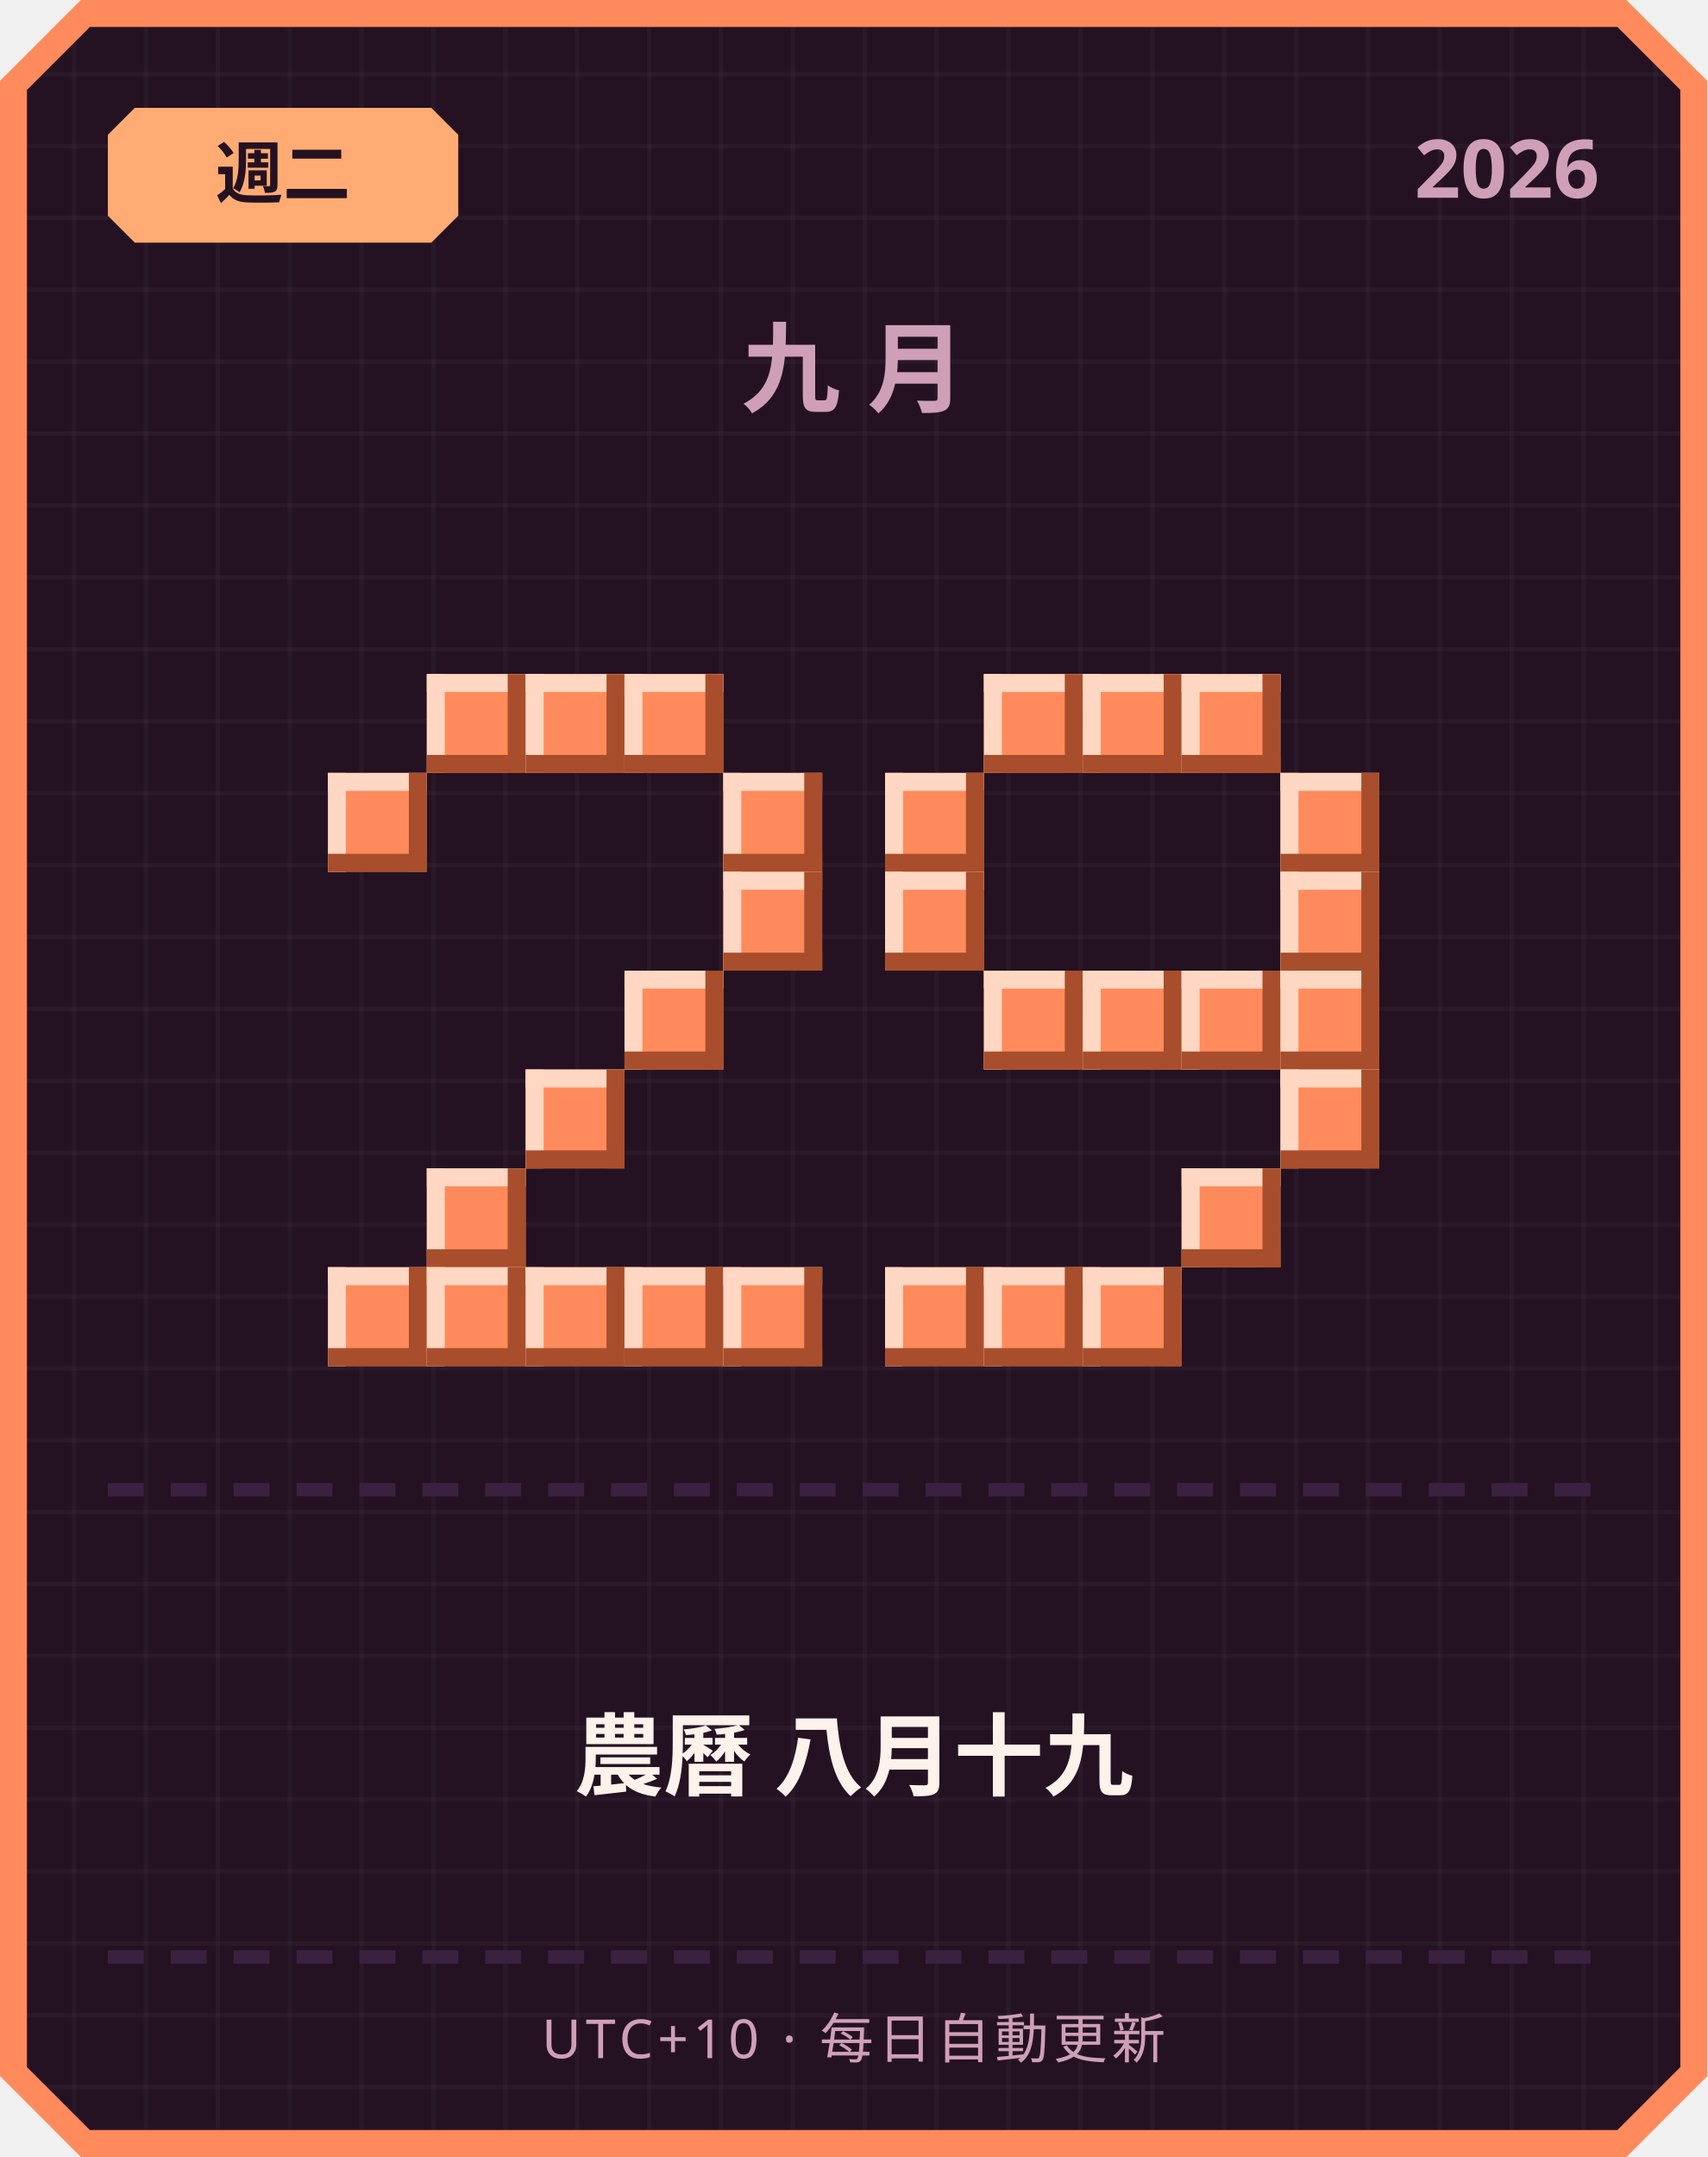
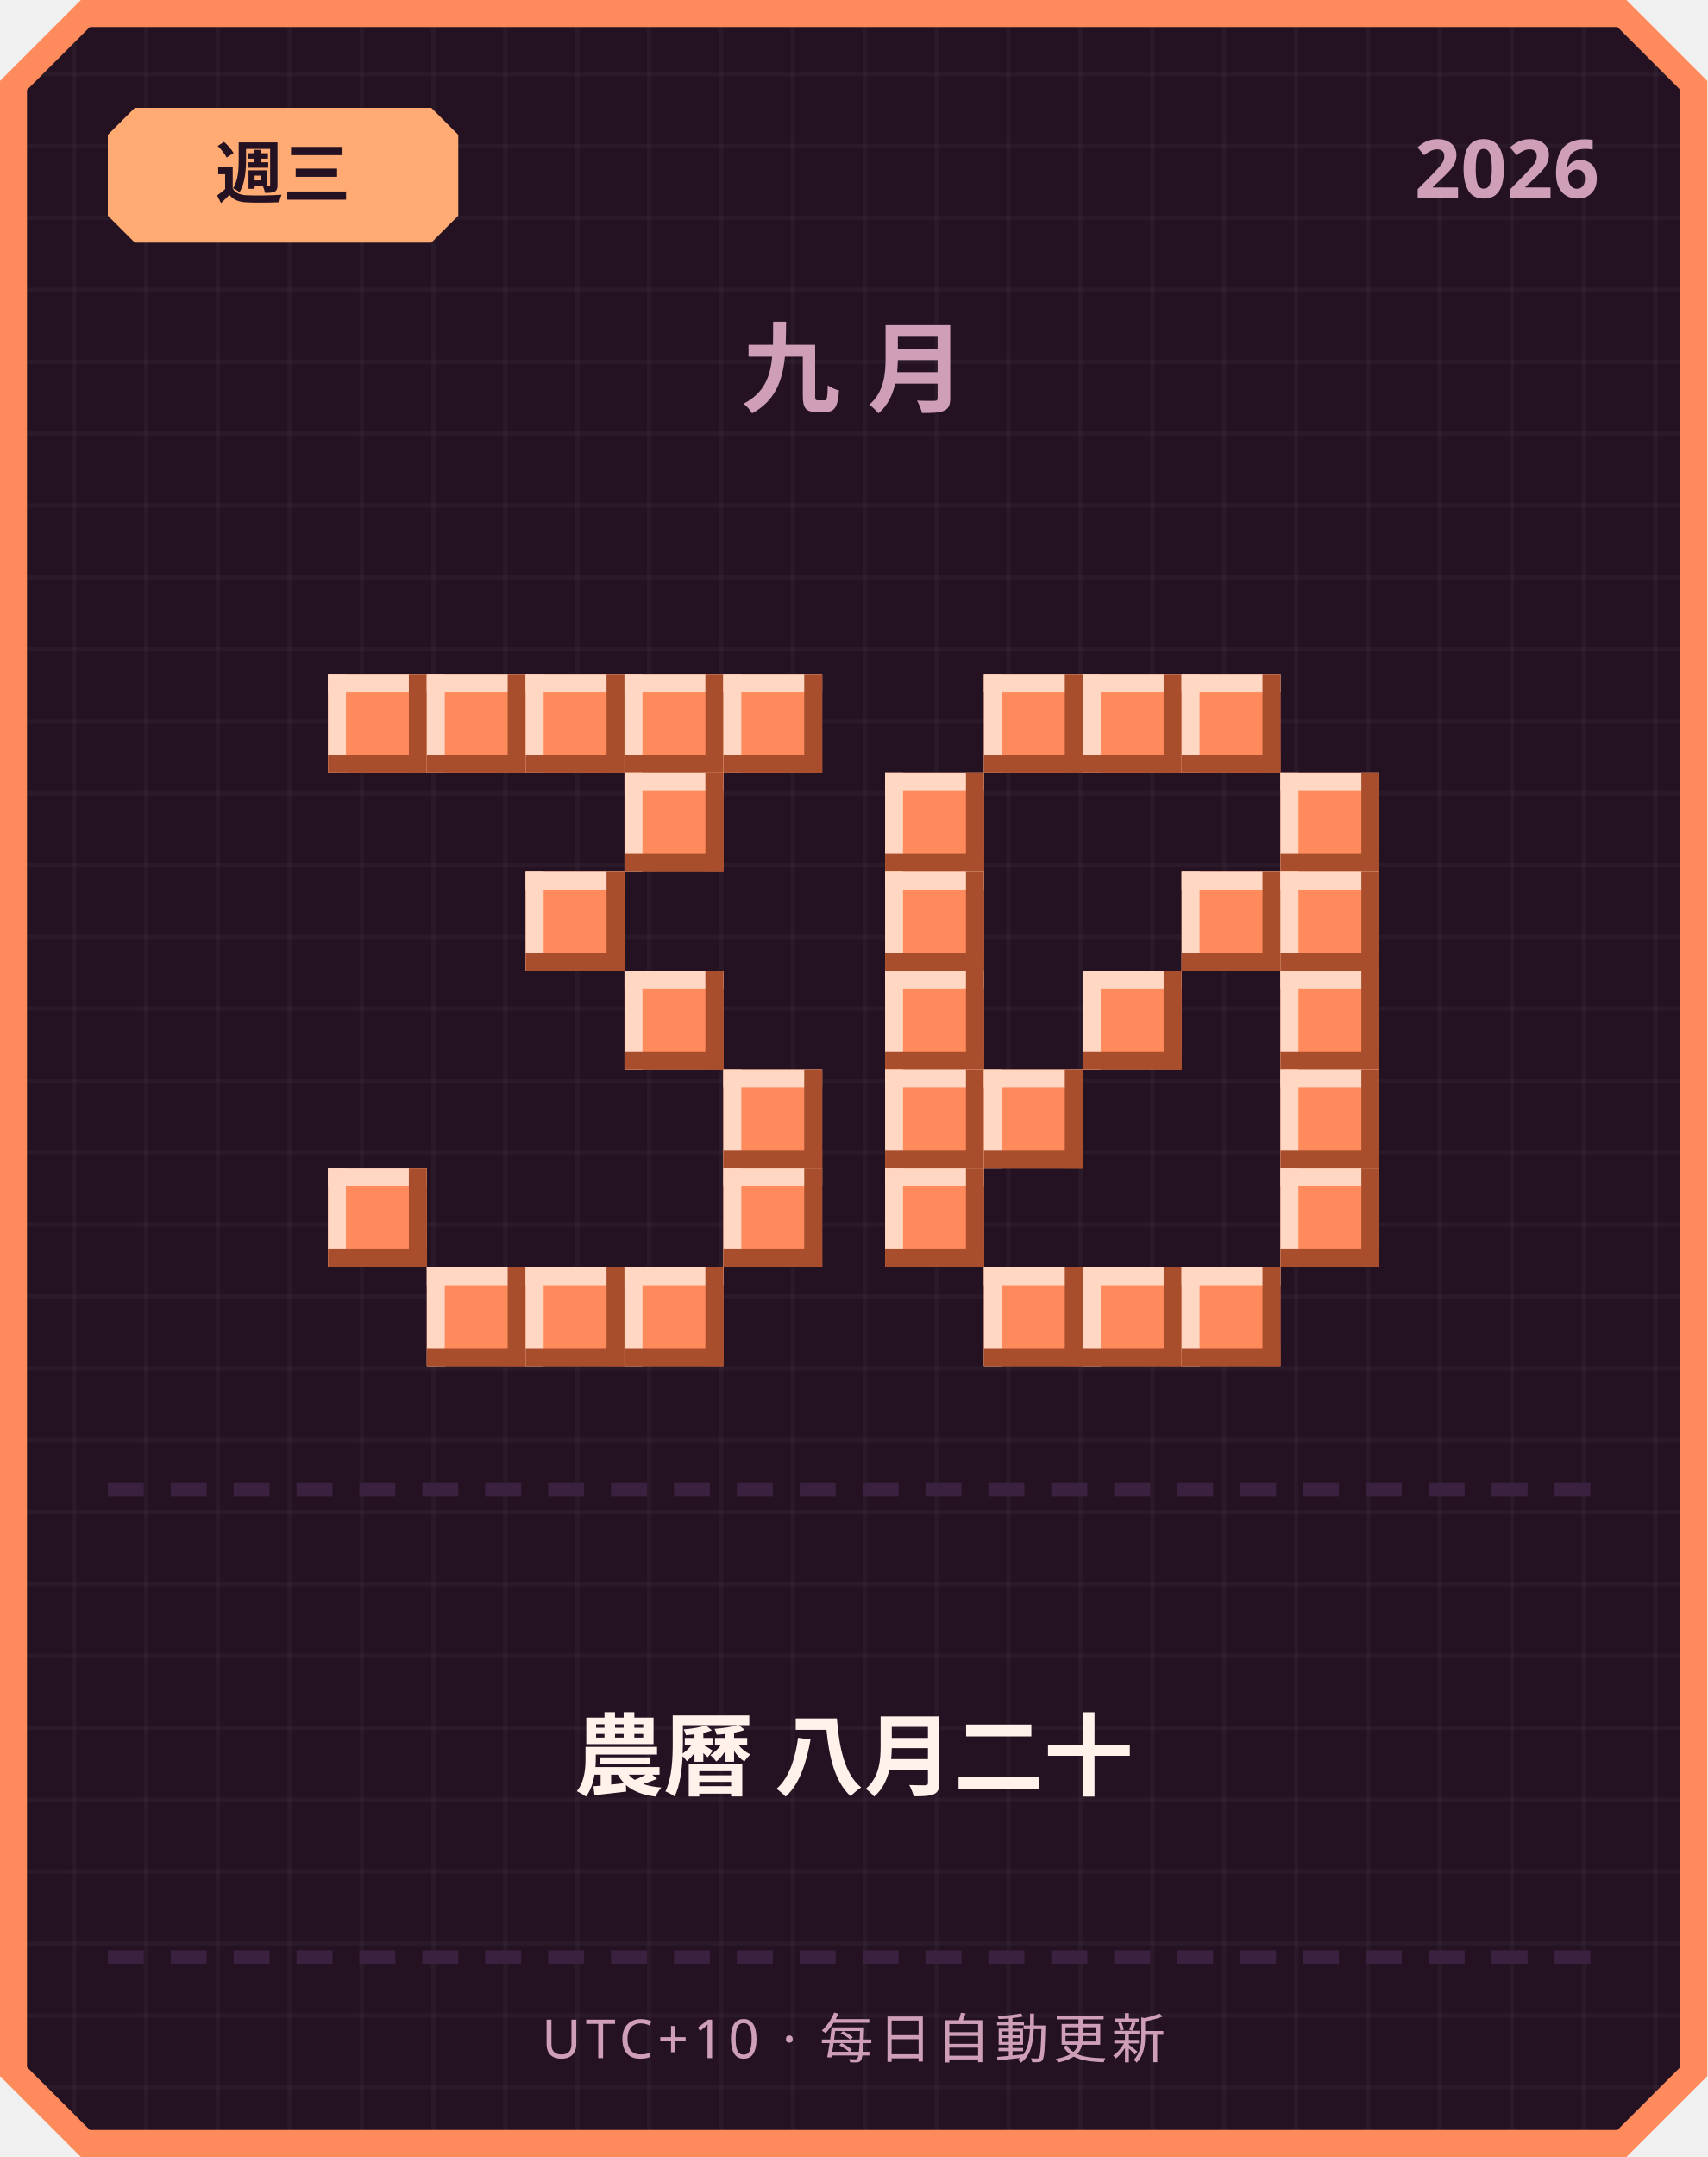
<svg xmlns="http://www.w3.org/2000/svg" width="380" height="480" viewBox="0 0 380 480">
  <defs>
    <pattern id="grid" width="16" height="16" patternUnits="userSpaceOnUse">
      <rect width="16" height="16" fill="#241222" />
      <rect width="1" height="16" fill="#ffffff" opacity="0.03" />
      <rect width="16" height="1" fill="#ffffff" opacity="0.03" />
    </pattern>
  </defs>
  <path d="M 18,0 L 362,0 L 380,18 L 380,462 L 362,480 L 18,480 L 0,462 L 0,18 Z" fill="#ff8a5c" />
  <path d="M 20,6 L 360,6 L 374,20 L 374,460 L 360,474 L 20,474 L 6,460 L 6,20 Z" fill="url(#grid)" />
  <path d="M 30,24 L 96,24 L 102,30 L 102,48 L 96,54 L 30,54 L 24,48 L 24,30 Z" fill="#ffab73" />
-   <text x="63" y="44" text-anchor="middle" font-family="'Segoe UI', sans-serif" font-size="15" font-weight="700" fill="#241222">週二</text>
+   <text x="63" y="44" text-anchor="middle" font-family="'Segoe UI', sans-serif" font-size="15" font-weight="700" fill="#241222">週三</text>
  <text x="356" y="44" text-anchor="end" font-family="'Segoe UI', sans-serif" font-size="18" font-weight="700" fill="#cf9fb8">2026</text>
  <text x="190" y="90" text-anchor="middle" font-family="'Segoe UI', sans-serif" font-size="22" font-weight="700" letter-spacing="6" fill="#cf9fb8">九月</text>
+   <rect x="73" y="150" width="22" height="22" fill="#ff8a5c" />
+   <rect x="73" y="150" width="22" height="4" fill="#ffd7c2" />
+   <rect x="73" y="150" width="4" height="22" fill="#ffd7c2" />
+   <rect x="73" y="168" width="22" height="4" fill="#a84e2c" />
+   <rect x="91" y="150" width="4" height="22" fill="#a84e2c" />
  <rect x="95" y="150" width="22" height="22" fill="#ff8a5c" />
  <rect x="95" y="150" width="22" height="4" fill="#ffd7c2" />
  <rect x="95" y="150" width="4" height="22" fill="#ffd7c2" />
  <rect x="95" y="168" width="22" height="4" fill="#a84e2c" />
  <rect x="113" y="150" width="4" height="22" fill="#a84e2c" />
  <rect x="117" y="150" width="22" height="22" fill="#ff8a5c" />
  <rect x="117" y="150" width="22" height="4" fill="#ffd7c2" />
  <rect x="117" y="150" width="4" height="22" fill="#ffd7c2" />
  <rect x="117" y="168" width="22" height="4" fill="#a84e2c" />
  <rect x="135" y="150" width="4" height="22" fill="#a84e2c" />
  <rect x="139" y="150" width="22" height="22" fill="#ff8a5c" />
  <rect x="139" y="150" width="22" height="4" fill="#ffd7c2" />
  <rect x="139" y="150" width="4" height="22" fill="#ffd7c2" />
  <rect x="139" y="168" width="22" height="4" fill="#a84e2c" />
  <rect x="157" y="150" width="4" height="22" fill="#a84e2c" />
-   <rect x="73" y="172" width="22" height="22" fill="#ff8a5c" />
-   <rect x="73" y="172" width="22" height="4" fill="#ffd7c2" />
-   <rect x="73" y="172" width="4" height="22" fill="#ffd7c2" />
-   <rect x="73" y="190" width="22" height="4" fill="#a84e2c" />
-   <rect x="91" y="172" width="4" height="22" fill="#a84e2c" />
-   <rect x="161" y="172" width="22" height="22" fill="#ff8a5c" />
-   <rect x="161" y="172" width="22" height="4" fill="#ffd7c2" />
-   <rect x="161" y="172" width="4" height="22" fill="#ffd7c2" />
-   <rect x="161" y="190" width="22" height="4" fill="#a84e2c" />
-   <rect x="179" y="172" width="4" height="22" fill="#a84e2c" />
-   <rect x="161" y="194" width="22" height="22" fill="#ff8a5c" />
-   <rect x="161" y="194" width="22" height="4" fill="#ffd7c2" />
-   <rect x="161" y="194" width="4" height="22" fill="#ffd7c2" />
-   <rect x="161" y="212" width="22" height="4" fill="#a84e2c" />
-   <rect x="179" y="194" width="4" height="22" fill="#a84e2c" />
+   <rect x="161" y="150" width="22" height="22" fill="#ff8a5c" />
+   <rect x="161" y="150" width="22" height="4" fill="#ffd7c2" />
+   <rect x="161" y="150" width="4" height="22" fill="#ffd7c2" />
+   <rect x="161" y="168" width="22" height="4" fill="#a84e2c" />
+   <rect x="179" y="150" width="4" height="22" fill="#a84e2c" />
+   <rect x="139" y="172" width="22" height="22" fill="#ff8a5c" />
+   <rect x="139" y="172" width="22" height="4" fill="#ffd7c2" />
+   <rect x="139" y="172" width="4" height="22" fill="#ffd7c2" />
+   <rect x="139" y="190" width="22" height="4" fill="#a84e2c" />
+   <rect x="157" y="172" width="4" height="22" fill="#a84e2c" />
+   <rect x="117" y="194" width="22" height="22" fill="#ff8a5c" />
+   <rect x="117" y="194" width="22" height="4" fill="#ffd7c2" />
+   <rect x="117" y="194" width="4" height="22" fill="#ffd7c2" />
+   <rect x="117" y="212" width="22" height="4" fill="#a84e2c" />
+   <rect x="135" y="194" width="4" height="22" fill="#a84e2c" />
  <rect x="139" y="216" width="22" height="22" fill="#ff8a5c" />
  <rect x="139" y="216" width="22" height="4" fill="#ffd7c2" />
  <rect x="139" y="216" width="4" height="22" fill="#ffd7c2" />
  <rect x="139" y="234" width="22" height="4" fill="#a84e2c" />
  <rect x="157" y="216" width="4" height="22" fill="#a84e2c" />
-   <rect x="117" y="238" width="22" height="22" fill="#ff8a5c" />
-   <rect x="117" y="238" width="22" height="4" fill="#ffd7c2" />
-   <rect x="117" y="238" width="4" height="22" fill="#ffd7c2" />
-   <rect x="117" y="256" width="22" height="4" fill="#a84e2c" />
-   <rect x="135" y="238" width="4" height="22" fill="#a84e2c" />
-   <rect x="95" y="260" width="22" height="22" fill="#ff8a5c" />
-   <rect x="95" y="260" width="22" height="4" fill="#ffd7c2" />
-   <rect x="95" y="260" width="4" height="22" fill="#ffd7c2" />
-   <rect x="95" y="278" width="22" height="4" fill="#a84e2c" />
-   <rect x="113" y="260" width="4" height="22" fill="#a84e2c" />
-   <rect x="73" y="282" width="22" height="22" fill="#ff8a5c" />
-   <rect x="73" y="282" width="22" height="4" fill="#ffd7c2" />
-   <rect x="73" y="282" width="4" height="22" fill="#ffd7c2" />
-   <rect x="73" y="300" width="22" height="4" fill="#a84e2c" />
-   <rect x="91" y="282" width="4" height="22" fill="#a84e2c" />
+   <rect x="161" y="238" width="22" height="22" fill="#ff8a5c" />
+   <rect x="161" y="238" width="22" height="4" fill="#ffd7c2" />
+   <rect x="161" y="238" width="4" height="22" fill="#ffd7c2" />
+   <rect x="161" y="256" width="22" height="4" fill="#a84e2c" />
+   <rect x="179" y="238" width="4" height="22" fill="#a84e2c" />
+   <rect x="73" y="260" width="22" height="22" fill="#ff8a5c" />
+   <rect x="73" y="260" width="22" height="4" fill="#ffd7c2" />
+   <rect x="73" y="260" width="4" height="22" fill="#ffd7c2" />
+   <rect x="73" y="278" width="22" height="4" fill="#a84e2c" />
+   <rect x="91" y="260" width="4" height="22" fill="#a84e2c" />
+   <rect x="161" y="260" width="22" height="22" fill="#ff8a5c" />
+   <rect x="161" y="260" width="22" height="4" fill="#ffd7c2" />
+   <rect x="161" y="260" width="4" height="22" fill="#ffd7c2" />
+   <rect x="161" y="278" width="22" height="4" fill="#a84e2c" />
+   <rect x="179" y="260" width="4" height="22" fill="#a84e2c" />
  <rect x="95" y="282" width="22" height="22" fill="#ff8a5c" />
  <rect x="95" y="282" width="22" height="4" fill="#ffd7c2" />
  <rect x="95" y="282" width="4" height="22" fill="#ffd7c2" />
  <rect x="95" y="300" width="22" height="4" fill="#a84e2c" />
  <rect x="113" y="282" width="4" height="22" fill="#a84e2c" />
  <rect x="117" y="282" width="22" height="22" fill="#ff8a5c" />
  <rect x="117" y="282" width="22" height="4" fill="#ffd7c2" />
  <rect x="117" y="282" width="4" height="22" fill="#ffd7c2" />
  <rect x="117" y="300" width="22" height="4" fill="#a84e2c" />
  <rect x="135" y="282" width="4" height="22" fill="#a84e2c" />
  <rect x="139" y="282" width="22" height="22" fill="#ff8a5c" />
  <rect x="139" y="282" width="22" height="4" fill="#ffd7c2" />
  <rect x="139" y="282" width="4" height="22" fill="#ffd7c2" />
  <rect x="139" y="300" width="22" height="4" fill="#a84e2c" />
  <rect x="157" y="282" width="4" height="22" fill="#a84e2c" />
-   <rect x="161" y="282" width="22" height="22" fill="#ff8a5c" />
-   <rect x="161" y="282" width="22" height="4" fill="#ffd7c2" />
-   <rect x="161" y="282" width="4" height="22" fill="#ffd7c2" />
-   <rect x="161" y="300" width="22" height="4" fill="#a84e2c" />
-   <rect x="179" y="282" width="4" height="22" fill="#a84e2c" />
  <rect x="219" y="150" width="22" height="22" fill="#ff8a5c" />
  <rect x="219" y="150" width="22" height="4" fill="#ffd7c2" />
  <rect x="219" y="150" width="4" height="22" fill="#ffd7c2" />
  <rect x="219" y="168" width="22" height="4" fill="#a84e2c" />
  <rect x="237" y="150" width="4" height="22" fill="#a84e2c" />
  <rect x="241" y="150" width="22" height="22" fill="#ff8a5c" />
  <rect x="241" y="150" width="22" height="4" fill="#ffd7c2" />
  <rect x="241" y="150" width="4" height="22" fill="#ffd7c2" />
  <rect x="241" y="168" width="22" height="4" fill="#a84e2c" />
  <rect x="259" y="150" width="4" height="22" fill="#a84e2c" />
  <rect x="263" y="150" width="22" height="22" fill="#ff8a5c" />
  <rect x="263" y="150" width="22" height="4" fill="#ffd7c2" />
  <rect x="263" y="150" width="4" height="22" fill="#ffd7c2" />
  <rect x="263" y="168" width="22" height="4" fill="#a84e2c" />
  <rect x="281" y="150" width="4" height="22" fill="#a84e2c" />
  <rect x="197" y="172" width="22" height="22" fill="#ff8a5c" />
  <rect x="197" y="172" width="22" height="4" fill="#ffd7c2" />
  <rect x="197" y="172" width="4" height="22" fill="#ffd7c2" />
  <rect x="197" y="190" width="22" height="4" fill="#a84e2c" />
  <rect x="215" y="172" width="4" height="22" fill="#a84e2c" />
  <rect x="285" y="172" width="22" height="22" fill="#ff8a5c" />
  <rect x="285" y="172" width="22" height="4" fill="#ffd7c2" />
  <rect x="285" y="172" width="4" height="22" fill="#ffd7c2" />
  <rect x="285" y="190" width="22" height="4" fill="#a84e2c" />
  <rect x="303" y="172" width="4" height="22" fill="#a84e2c" />
  <rect x="197" y="194" width="22" height="22" fill="#ff8a5c" />
  <rect x="197" y="194" width="22" height="4" fill="#ffd7c2" />
  <rect x="197" y="194" width="4" height="22" fill="#ffd7c2" />
  <rect x="197" y="212" width="22" height="4" fill="#a84e2c" />
  <rect x="215" y="194" width="4" height="22" fill="#a84e2c" />
+   <rect x="263" y="194" width="22" height="22" fill="#ff8a5c" />
+   <rect x="263" y="194" width="22" height="4" fill="#ffd7c2" />
+   <rect x="263" y="194" width="4" height="22" fill="#ffd7c2" />
+   <rect x="263" y="212" width="22" height="4" fill="#a84e2c" />
+   <rect x="281" y="194" width="4" height="22" fill="#a84e2c" />
  <rect x="285" y="194" width="22" height="22" fill="#ff8a5c" />
  <rect x="285" y="194" width="22" height="4" fill="#ffd7c2" />
  <rect x="285" y="194" width="4" height="22" fill="#ffd7c2" />
  <rect x="285" y="212" width="22" height="4" fill="#a84e2c" />
  <rect x="303" y="194" width="4" height="22" fill="#a84e2c" />
-   <rect x="219" y="216" width="22" height="22" fill="#ff8a5c" />
-   <rect x="219" y="216" width="22" height="4" fill="#ffd7c2" />
-   <rect x="219" y="216" width="4" height="22" fill="#ffd7c2" />
-   <rect x="219" y="234" width="22" height="4" fill="#a84e2c" />
-   <rect x="237" y="216" width="4" height="22" fill="#a84e2c" />
+   <rect x="197" y="216" width="22" height="22" fill="#ff8a5c" />
+   <rect x="197" y="216" width="22" height="4" fill="#ffd7c2" />
+   <rect x="197" y="216" width="4" height="22" fill="#ffd7c2" />
+   <rect x="197" y="234" width="22" height="4" fill="#a84e2c" />
+   <rect x="215" y="216" width="4" height="22" fill="#a84e2c" />
  <rect x="241" y="216" width="22" height="22" fill="#ff8a5c" />
  <rect x="241" y="216" width="22" height="4" fill="#ffd7c2" />
  <rect x="241" y="216" width="4" height="22" fill="#ffd7c2" />
  <rect x="241" y="234" width="22" height="4" fill="#a84e2c" />
  <rect x="259" y="216" width="4" height="22" fill="#a84e2c" />
-   <rect x="263" y="216" width="22" height="22" fill="#ff8a5c" />
-   <rect x="263" y="216" width="22" height="4" fill="#ffd7c2" />
-   <rect x="263" y="216" width="4" height="22" fill="#ffd7c2" />
-   <rect x="263" y="234" width="22" height="4" fill="#a84e2c" />
-   <rect x="281" y="216" width="4" height="22" fill="#a84e2c" />
  <rect x="285" y="216" width="22" height="22" fill="#ff8a5c" />
  <rect x="285" y="216" width="22" height="4" fill="#ffd7c2" />
  <rect x="285" y="216" width="4" height="22" fill="#ffd7c2" />
  <rect x="285" y="234" width="22" height="4" fill="#a84e2c" />
  <rect x="303" y="216" width="4" height="22" fill="#a84e2c" />
+   <rect x="197" y="238" width="22" height="22" fill="#ff8a5c" />
+   <rect x="197" y="238" width="22" height="4" fill="#ffd7c2" />
+   <rect x="197" y="238" width="4" height="22" fill="#ffd7c2" />
+   <rect x="197" y="256" width="22" height="4" fill="#a84e2c" />
+   <rect x="215" y="238" width="4" height="22" fill="#a84e2c" />
+   <rect x="219" y="238" width="22" height="22" fill="#ff8a5c" />
+   <rect x="219" y="238" width="22" height="4" fill="#ffd7c2" />
+   <rect x="219" y="238" width="4" height="22" fill="#ffd7c2" />
+   <rect x="219" y="256" width="22" height="4" fill="#a84e2c" />
+   <rect x="237" y="238" width="4" height="22" fill="#a84e2c" />
  <rect x="285" y="238" width="22" height="22" fill="#ff8a5c" />
  <rect x="285" y="238" width="22" height="4" fill="#ffd7c2" />
  <rect x="285" y="238" width="4" height="22" fill="#ffd7c2" />
  <rect x="285" y="256" width="22" height="4" fill="#a84e2c" />
  <rect x="303" y="238" width="4" height="22" fill="#a84e2c" />
-   <rect x="263" y="260" width="22" height="22" fill="#ff8a5c" />
-   <rect x="263" y="260" width="22" height="4" fill="#ffd7c2" />
-   <rect x="263" y="260" width="4" height="22" fill="#ffd7c2" />
-   <rect x="263" y="278" width="22" height="4" fill="#a84e2c" />
-   <rect x="281" y="260" width="4" height="22" fill="#a84e2c" />
-   <rect x="197" y="282" width="22" height="22" fill="#ff8a5c" />
-   <rect x="197" y="282" width="22" height="4" fill="#ffd7c2" />
-   <rect x="197" y="282" width="4" height="22" fill="#ffd7c2" />
-   <rect x="197" y="300" width="22" height="4" fill="#a84e2c" />
-   <rect x="215" y="282" width="4" height="22" fill="#a84e2c" />
+   <rect x="197" y="260" width="22" height="22" fill="#ff8a5c" />
+   <rect x="197" y="260" width="22" height="4" fill="#ffd7c2" />
+   <rect x="197" y="260" width="4" height="22" fill="#ffd7c2" />
+   <rect x="197" y="278" width="22" height="4" fill="#a84e2c" />
+   <rect x="215" y="260" width="4" height="22" fill="#a84e2c" />
+   <rect x="285" y="260" width="22" height="22" fill="#ff8a5c" />
+   <rect x="285" y="260" width="22" height="4" fill="#ffd7c2" />
+   <rect x="285" y="260" width="4" height="22" fill="#ffd7c2" />
+   <rect x="285" y="278" width="22" height="4" fill="#a84e2c" />
+   <rect x="303" y="260" width="4" height="22" fill="#a84e2c" />
  <rect x="219" y="282" width="22" height="22" fill="#ff8a5c" />
  <rect x="219" y="282" width="22" height="4" fill="#ffd7c2" />
  <rect x="219" y="282" width="4" height="22" fill="#ffd7c2" />
  <rect x="219" y="300" width="22" height="4" fill="#a84e2c" />
  <rect x="237" y="282" width="4" height="22" fill="#a84e2c" />
  <rect x="241" y="282" width="22" height="22" fill="#ff8a5c" />
  <rect x="241" y="282" width="22" height="4" fill="#ffd7c2" />
  <rect x="241" y="282" width="4" height="22" fill="#ffd7c2" />
  <rect x="241" y="300" width="22" height="4" fill="#a84e2c" />
  <rect x="259" y="282" width="4" height="22" fill="#a84e2c" />
+   <rect x="263" y="282" width="22" height="22" fill="#ff8a5c" />
+   <rect x="263" y="282" width="22" height="4" fill="#ffd7c2" />
+   <rect x="263" y="282" width="4" height="22" fill="#ffd7c2" />
+   <rect x="263" y="300" width="22" height="4" fill="#a84e2c" />
+   <rect x="281" y="282" width="4" height="22" fill="#a84e2c" />
  <rect x="24" y="330" width="8" height="3" fill="#3b2140" />
  <rect x="38" y="330" width="8" height="3" fill="#3b2140" />
  <rect x="52" y="330" width="8" height="3" fill="#3b2140" />
  <rect x="66" y="330" width="8" height="3" fill="#3b2140" />
  <rect x="80" y="330" width="8" height="3" fill="#3b2140" />
  <rect x="94" y="330" width="8" height="3" fill="#3b2140" />
  <rect x="108" y="330" width="8" height="3" fill="#3b2140" />
  <rect x="122" y="330" width="8" height="3" fill="#3b2140" />
  <rect x="136" y="330" width="8" height="3" fill="#3b2140" />
  <rect x="150" y="330" width="8" height="3" fill="#3b2140" />
  <rect x="164" y="330" width="8" height="3" fill="#3b2140" />
  <rect x="178" y="330" width="8" height="3" fill="#3b2140" />
  <rect x="192" y="330" width="8" height="3" fill="#3b2140" />
  <rect x="206" y="330" width="8" height="3" fill="#3b2140" />
  <rect x="220" y="330" width="8" height="3" fill="#3b2140" />
  <rect x="234" y="330" width="8" height="3" fill="#3b2140" />
  <rect x="248" y="330" width="8" height="3" fill="#3b2140" />
  <rect x="262" y="330" width="8" height="3" fill="#3b2140" />
  <rect x="276" y="330" width="8" height="3" fill="#3b2140" />
  <rect x="290" y="330" width="8" height="3" fill="#3b2140" />
  <rect x="304" y="330" width="8" height="3" fill="#3b2140" />
  <rect x="318" y="330" width="8" height="3" fill="#3b2140" />
  <rect x="332" y="330" width="8" height="3" fill="#3b2140" />
  <rect x="346" y="330" width="8" height="3" fill="#3b2140" />
-   <text x="190" y="398" text-anchor="middle" font-family="'Segoe UI', 'Microsoft JhengHei', sans-serif" font-size="20" font-weight="700" fill="#fff2eb">農曆 八月十九</text>
+   <text x="190" y="398" text-anchor="middle" font-family="'Segoe UI', 'Microsoft JhengHei', sans-serif" font-size="20" font-weight="700" fill="#fff2eb">農曆 八月二十</text>
  <rect x="24" y="434" width="8" height="3" fill="#3b2140" />
  <rect x="38" y="434" width="8" height="3" fill="#3b2140" />
  <rect x="52" y="434" width="8" height="3" fill="#3b2140" />
  <rect x="66" y="434" width="8" height="3" fill="#3b2140" />
  <rect x="80" y="434" width="8" height="3" fill="#3b2140" />
  <rect x="94" y="434" width="8" height="3" fill="#3b2140" />
  <rect x="108" y="434" width="8" height="3" fill="#3b2140" />
  <rect x="122" y="434" width="8" height="3" fill="#3b2140" />
  <rect x="136" y="434" width="8" height="3" fill="#3b2140" />
  <rect x="150" y="434" width="8" height="3" fill="#3b2140" />
  <rect x="164" y="434" width="8" height="3" fill="#3b2140" />
  <rect x="178" y="434" width="8" height="3" fill="#3b2140" />
  <rect x="192" y="434" width="8" height="3" fill="#3b2140" />
  <rect x="206" y="434" width="8" height="3" fill="#3b2140" />
  <rect x="220" y="434" width="8" height="3" fill="#3b2140" />
  <rect x="234" y="434" width="8" height="3" fill="#3b2140" />
  <rect x="248" y="434" width="8" height="3" fill="#3b2140" />
  <rect x="262" y="434" width="8" height="3" fill="#3b2140" />
  <rect x="276" y="434" width="8" height="3" fill="#3b2140" />
  <rect x="290" y="434" width="8" height="3" fill="#3b2140" />
  <rect x="304" y="434" width="8" height="3" fill="#3b2140" />
  <rect x="318" y="434" width="8" height="3" fill="#3b2140" />
  <rect x="332" y="434" width="8" height="3" fill="#3b2140" />
  <rect x="346" y="434" width="8" height="3" fill="#3b2140" />
  <text x="190" y="458" text-anchor="middle" font-family="'Segoe UI', sans-serif" font-size="12" letter-spacing="1" fill="#cf9fb8">UTC+10 · 每日自動更新</text>
</svg>
